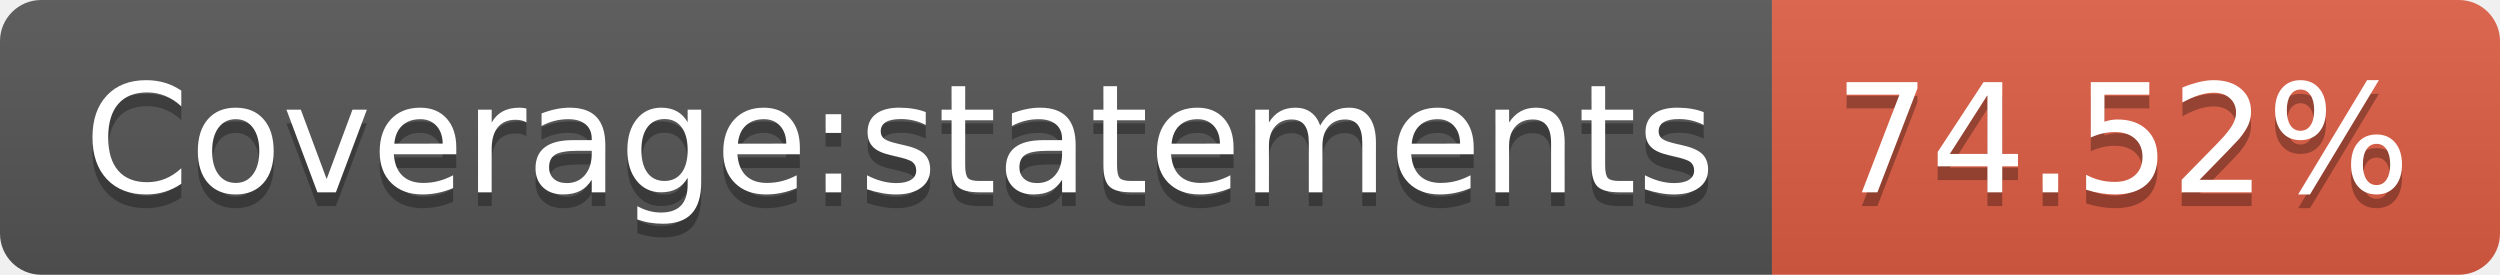
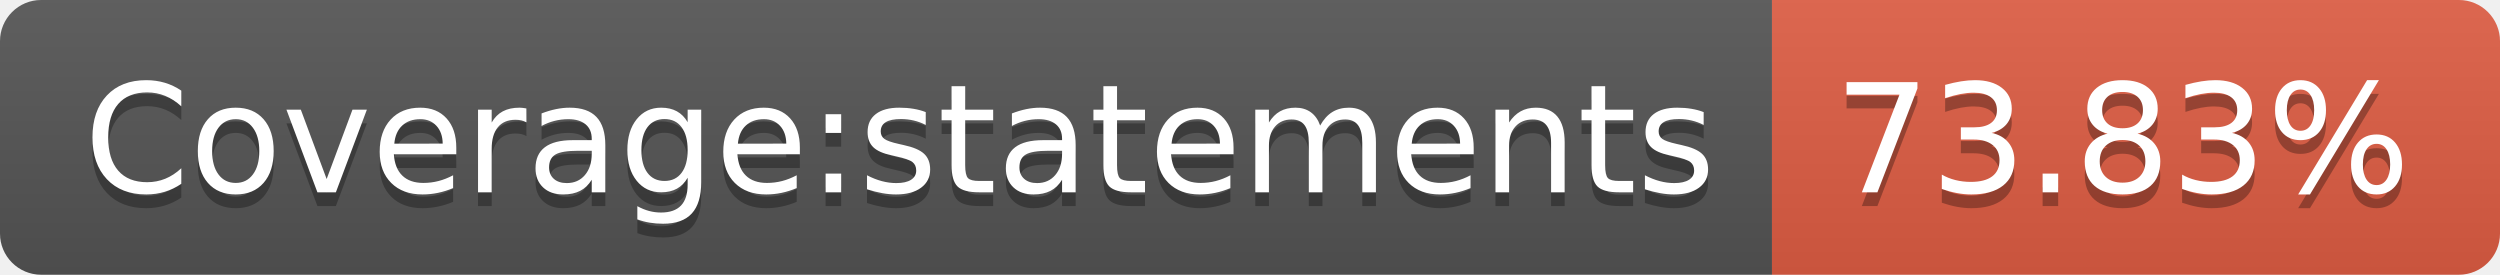
- <svg xmlns="http://www.w3.org/2000/svg" width="182" height="20" role="img" aria-label="Coverage:statements: 74.52%">
+ <svg xmlns="http://www.w3.org/2000/svg" width="182" height="20" role="img" aria-label="Coverage:statements: 73.83%">
  <linearGradient id="s" x2="0" y2="100%">
    <stop offset="0" stop-color="#bbb" stop-opacity=".1" />
    <stop offset="1" stop-opacity=".1" />
  </linearGradient>
  <clipPath id="r">
    <rect width="182" height="20" rx="3" fill="#fff" />
  </clipPath>
  <g clip-path="url(#r)">
    <rect width="129" height="20" fill="#555" />
    <rect x="129" width="53" height="20" fill="#e05d44" />
    <rect width="182" height="20" fill="url(#s)" />
  </g>
  <g fill="#fff" text-anchor="middle" font-family="Verdana,Geneva,DejaVu Sans,sans-serif" text-rendering="geometricPrecision" font-size="110">
    <text aria-hidden="true" x="655" y="150" fill="#010101" fill-opacity=".3" transform="scale(.1)" textLength="1190">Coverage:statements</text>
    <text x="655" y="140" transform="scale(.1)" fill="#fff" textLength="1190">Coverage:statements</text>
-     <text aria-hidden="true" x="1545" y="150" fill="#010101" fill-opacity=".3" transform="scale(.1)" textLength="430">74.52%</text>
-     <text x="1545" y="140" transform="scale(.1)" fill="#fff" textLength="430">74.52%</text>
+     <text aria-hidden="true" x="1545" y="150" fill="#010101" fill-opacity=".3" transform="scale(.1)" textLength="430">73.83%</text>
+     <text x="1545" y="140" transform="scale(.1)" fill="#fff" textLength="430">73.83%</text>
  </g>
</svg>
